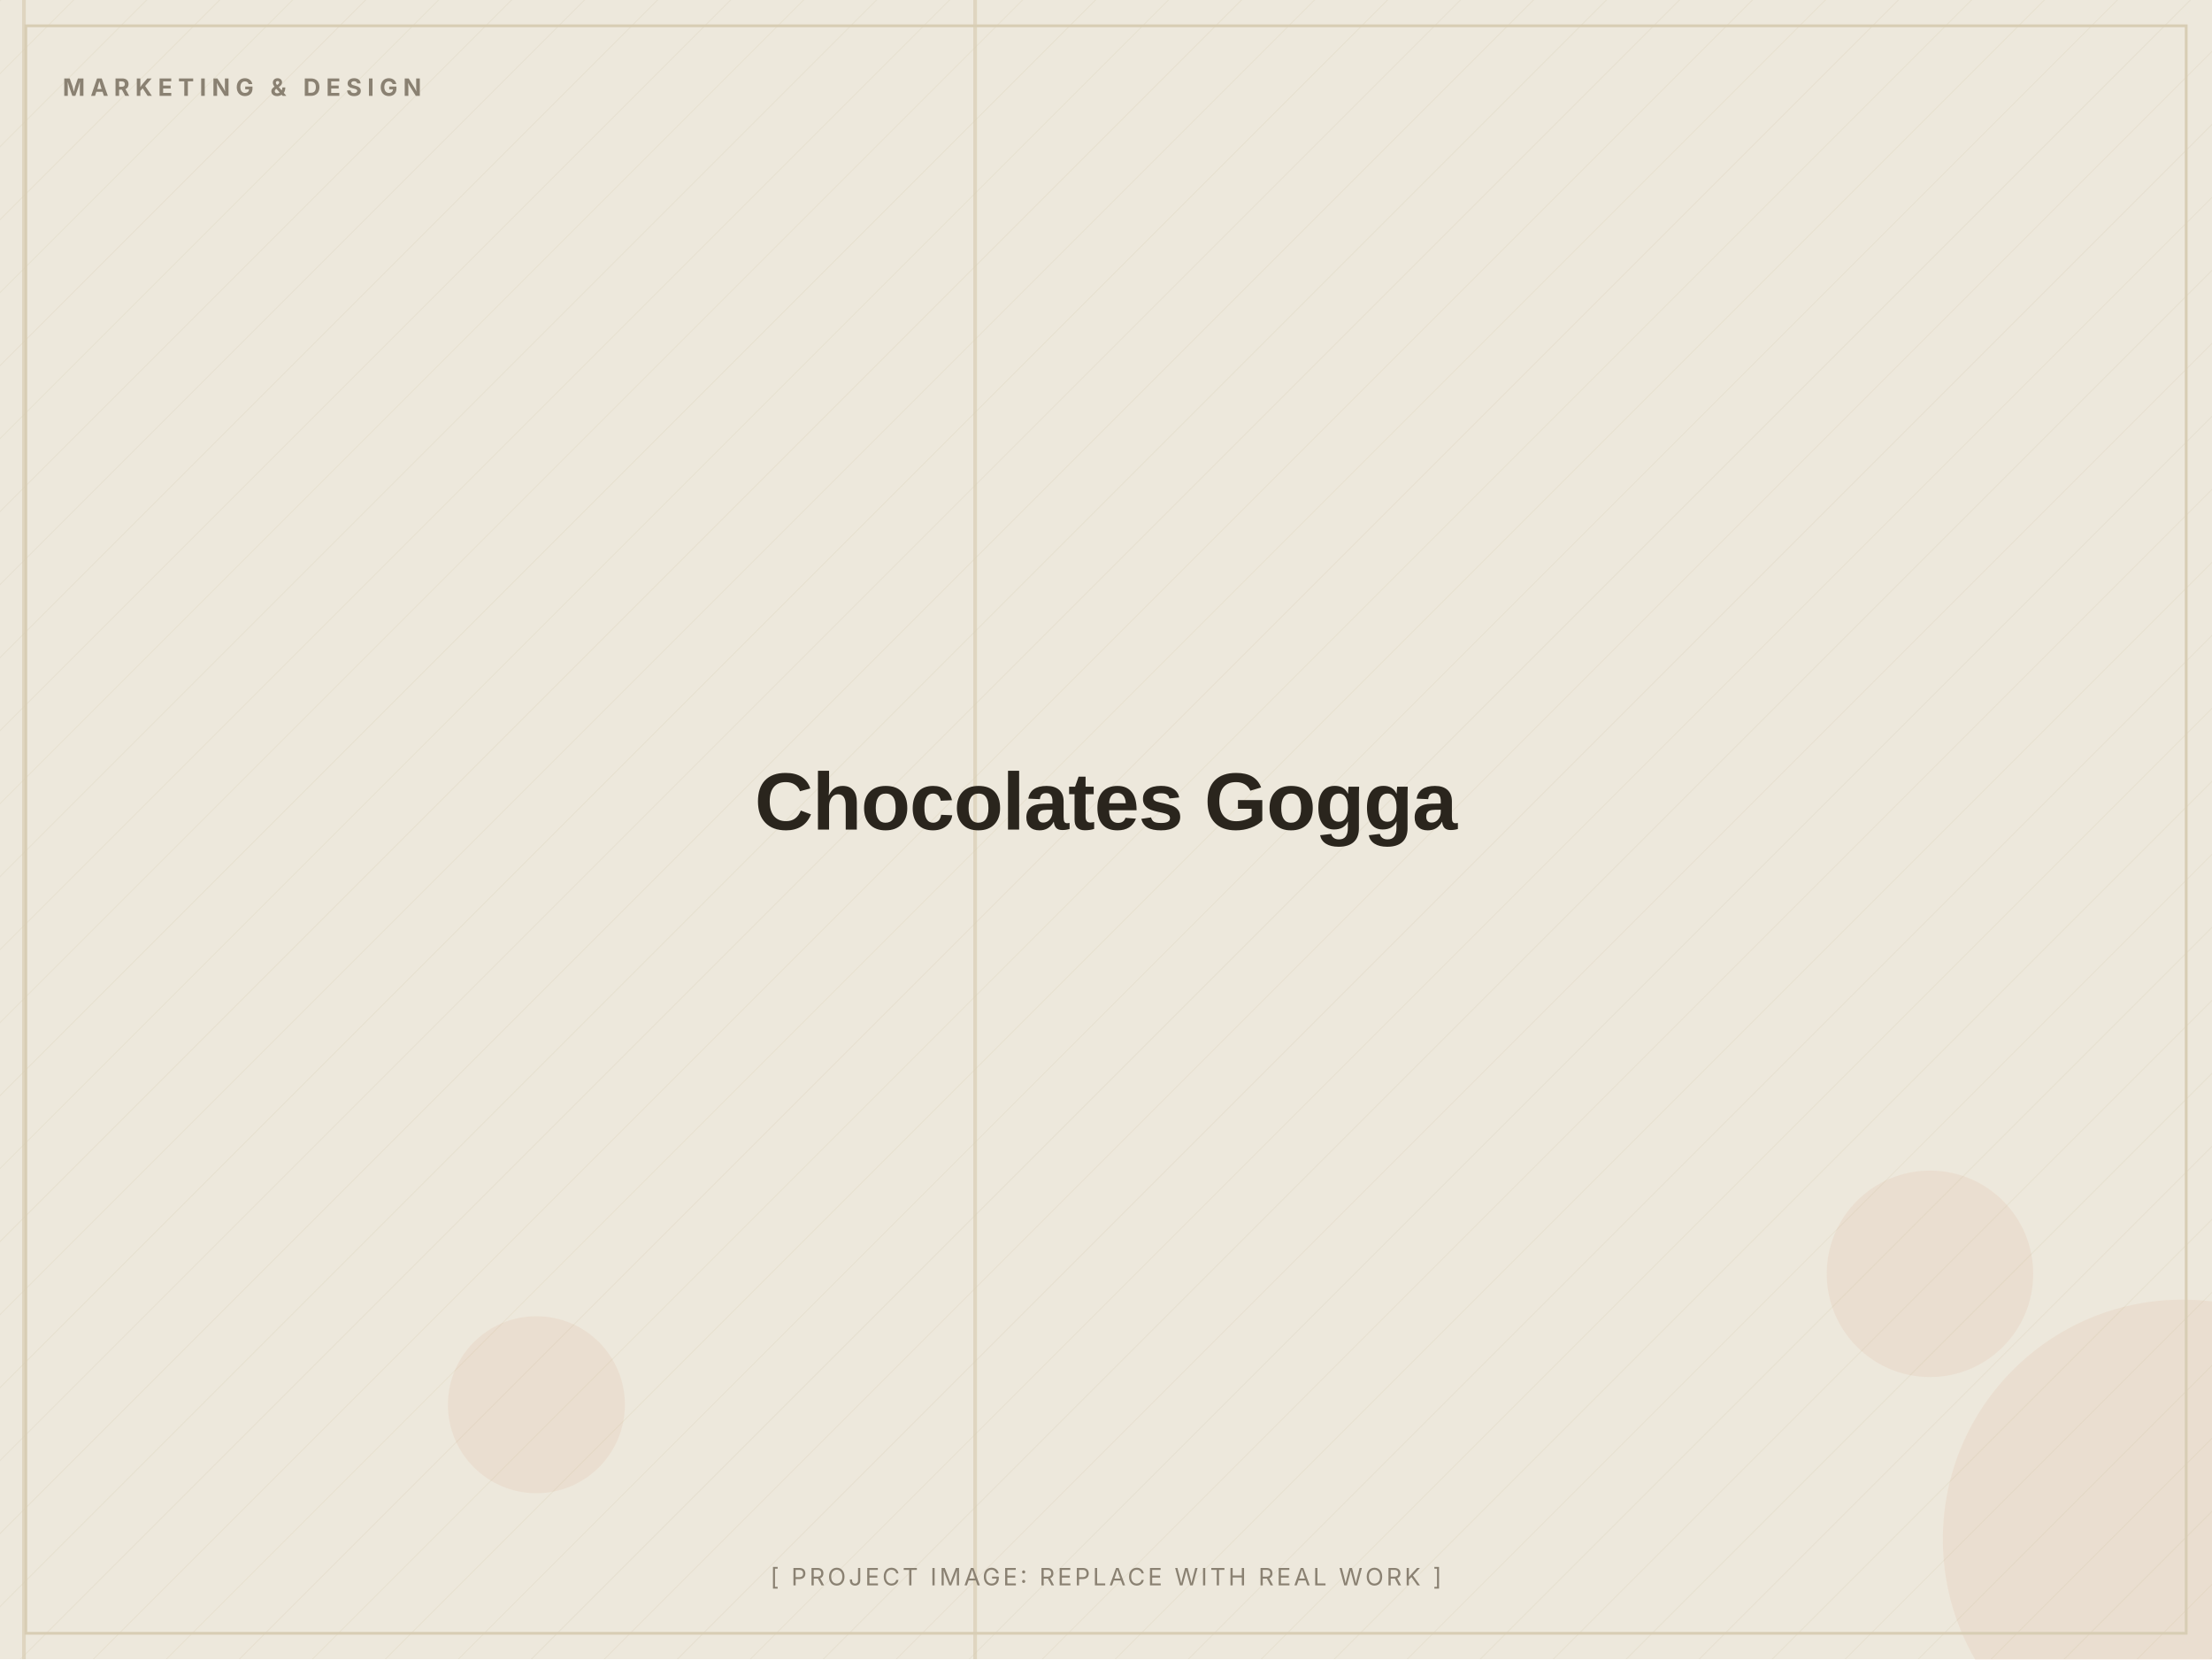
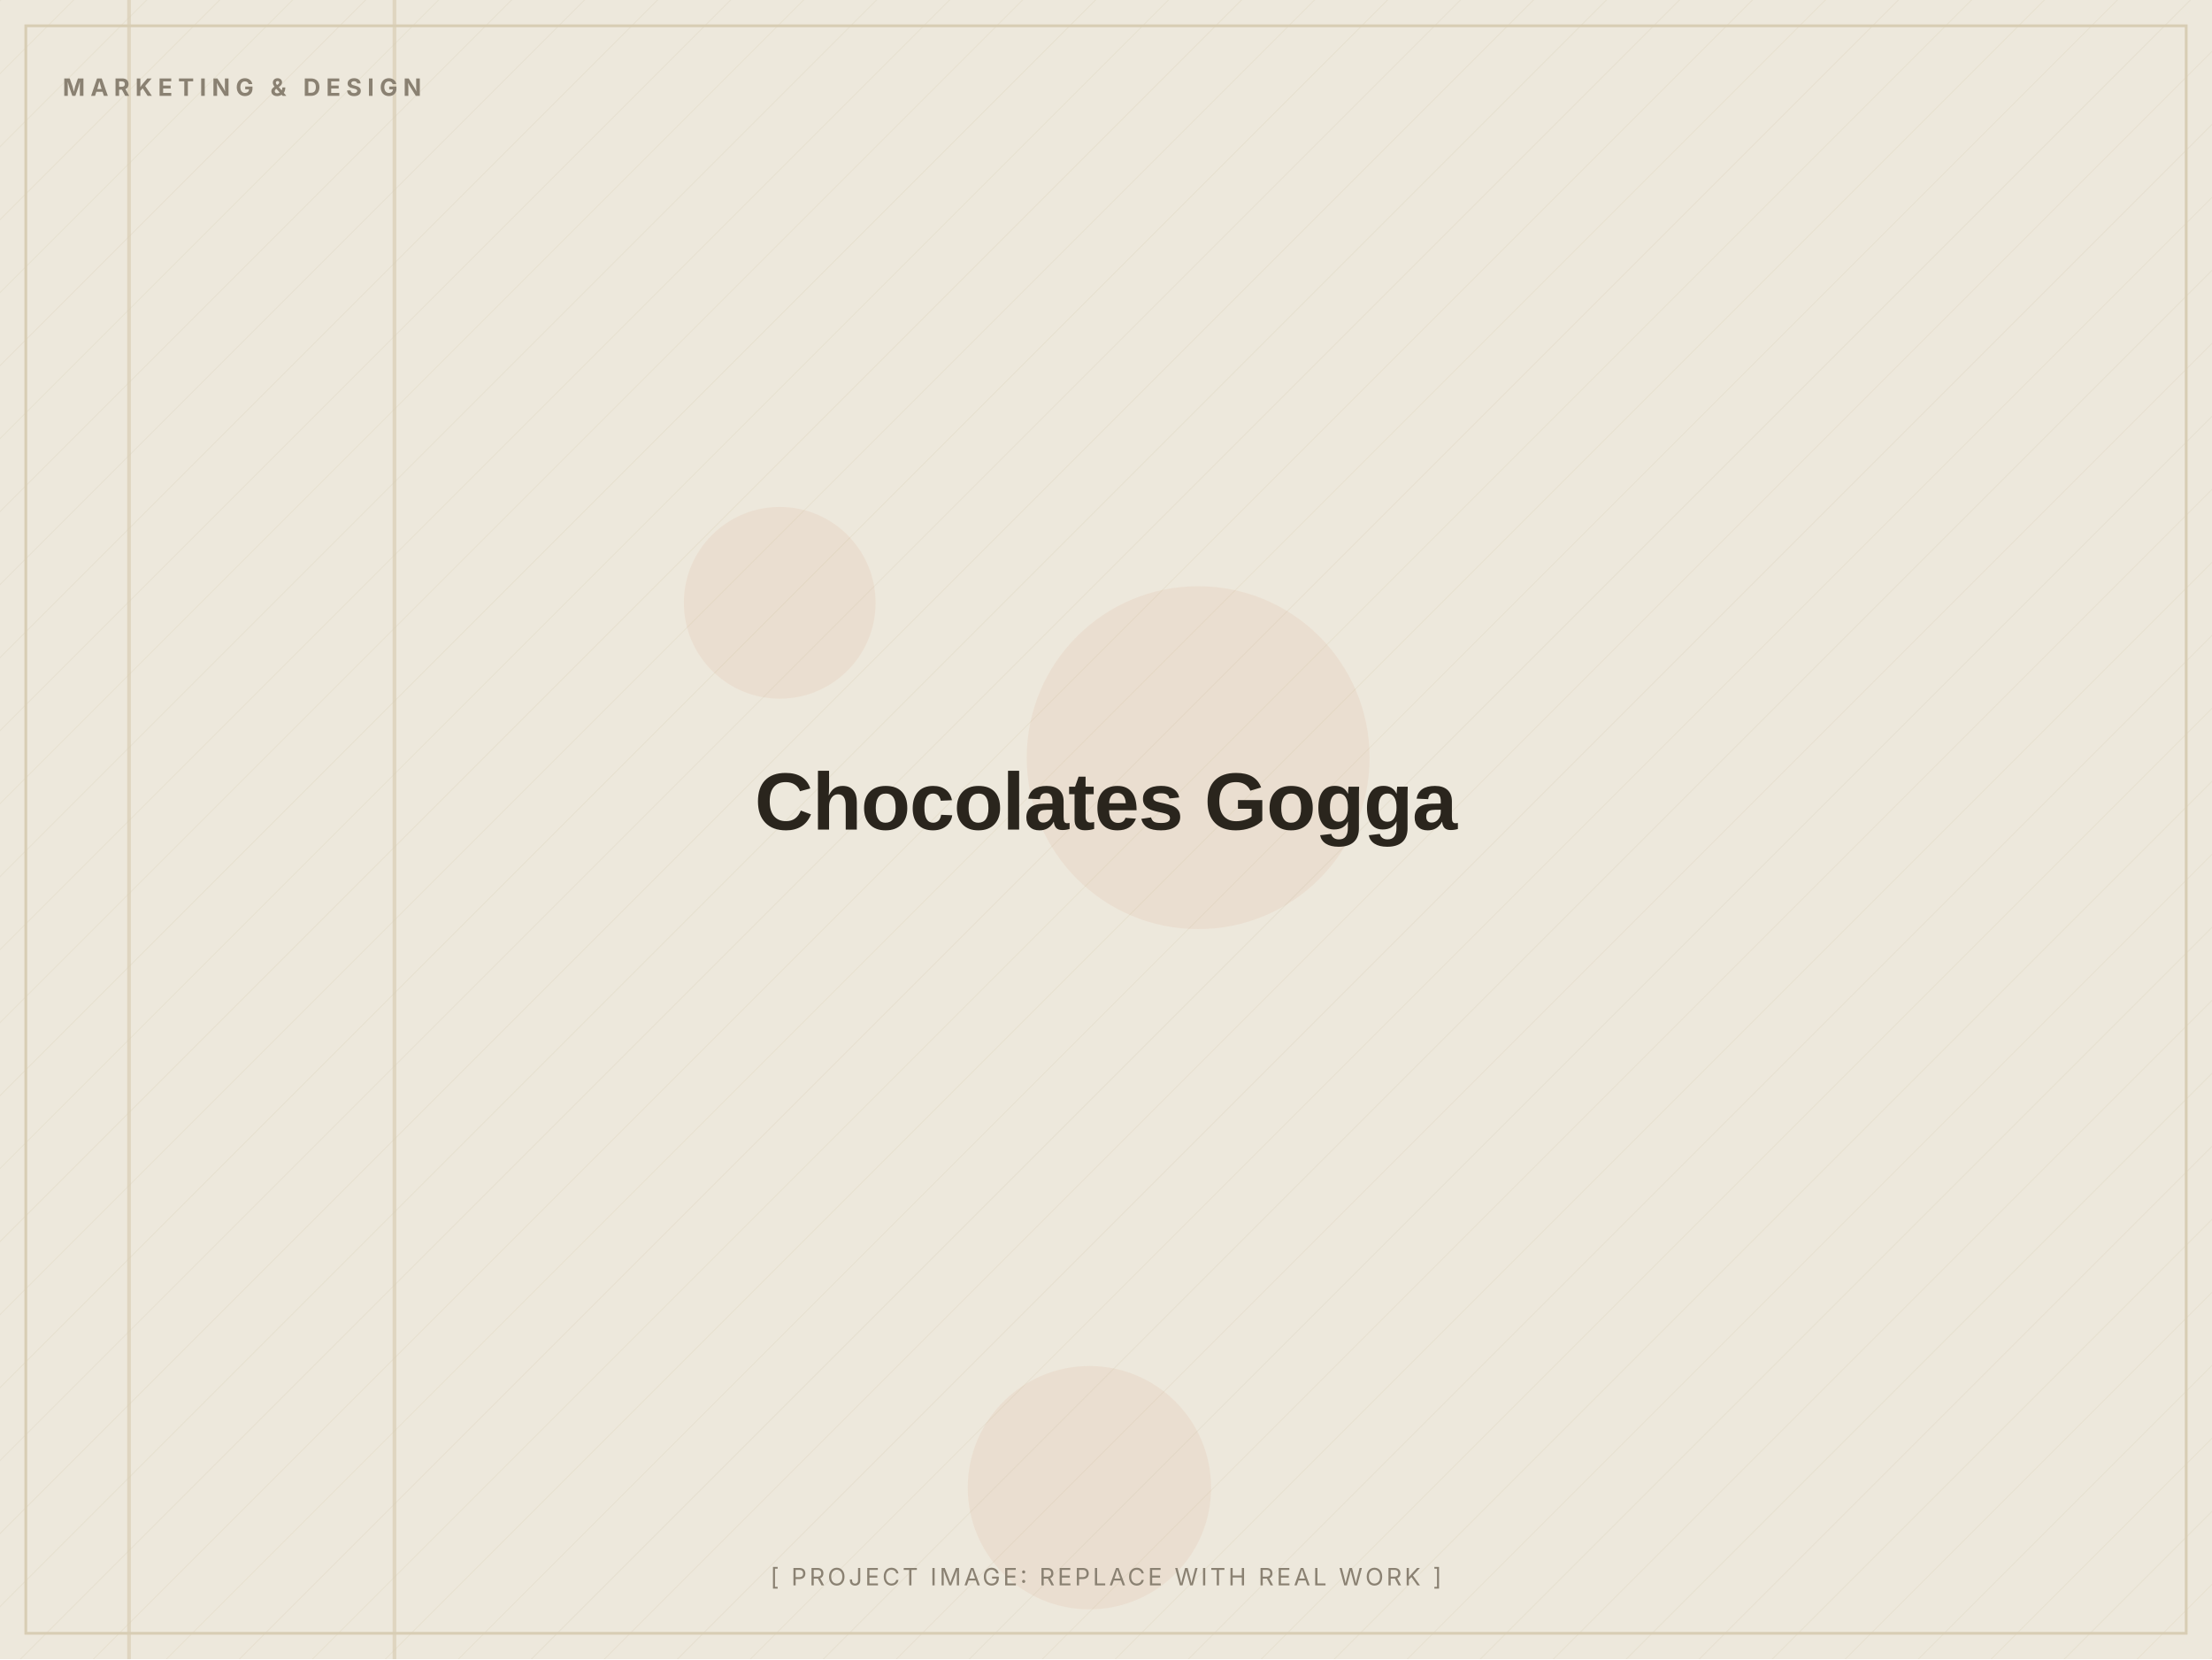
<svg xmlns="http://www.w3.org/2000/svg" width="1200" height="900" viewBox="0 0 1200 900" role="img" aria-label="Chocolates Gogga (placeholder image)">
  <defs>
    <pattern id="d" width="28" height="28" patternUnits="userSpaceOnUse" patternTransform="rotate(45)">
      <line x1="0" y1="0" x2="0" y2="28" stroke="#D8CDB4" stroke-width="1" opacity="0.5" />
    </pattern>
  </defs>
  <rect width="1200" height="900" fill="#EDE8DC" />
  <rect width="1200" height="900" fill="url(#d)" opacity="0.55" />
-   <circle cx="1047" cy="691" r="56" fill="#C2410C" opacity="0.06" />
-   <circle cx="291" cy="762" r="48" fill="#C2410C" opacity="0.06" />
-   <circle cx="1184" cy="835" r="130" fill="#C2410C" opacity="0.06" />
-   <rect x="12" y="0" width="2" height="900" fill="#D8CDB4" opacity="0.7" />
-   <rect x="528" y="0" width="2" height="900" fill="#D8CDB4" opacity="0.7" />
+   <circle cx="650" cy="411" r="93" fill="#C2410C" opacity="0.06" />
+   <circle cx="591" cy="807" r="66" fill="#C2410C" opacity="0.06" />
+   <circle cx="423" cy="327" r="52" fill="#C2410C" opacity="0.06" />
+   <rect x="213" y="0" width="2" height="900" fill="#D8CDB4" opacity="0.7" />
+   <rect x="69" y="0" width="2" height="900" fill="#D8CDB4" opacity="0.7" />
  <rect x="14" y="14" width="1172" height="872" fill="none" stroke="#D8CDB4" stroke-width="1.5" />
  <text x="34" y="52" font-family="Inter, Arial, sans-serif" font-weight="700" font-size="13" letter-spacing="3" fill="#8A8172">MARKETING &amp; DESIGN</text>
  <text x="600.0" y="450.0" text-anchor="middle" font-family="Archivo, Arial, sans-serif" font-weight="800" font-size="44" letter-spacing="-0.5" fill="#2A251D">Chocolates Gogga</text>
  <text x="600.0" y="860" text-anchor="middle" font-family="Inter, Arial, sans-serif" font-size="13" letter-spacing="1.5" fill="#8A8172">[ PROJECT IMAGE: REPLACE WITH REAL WORK ]</text>
</svg>
